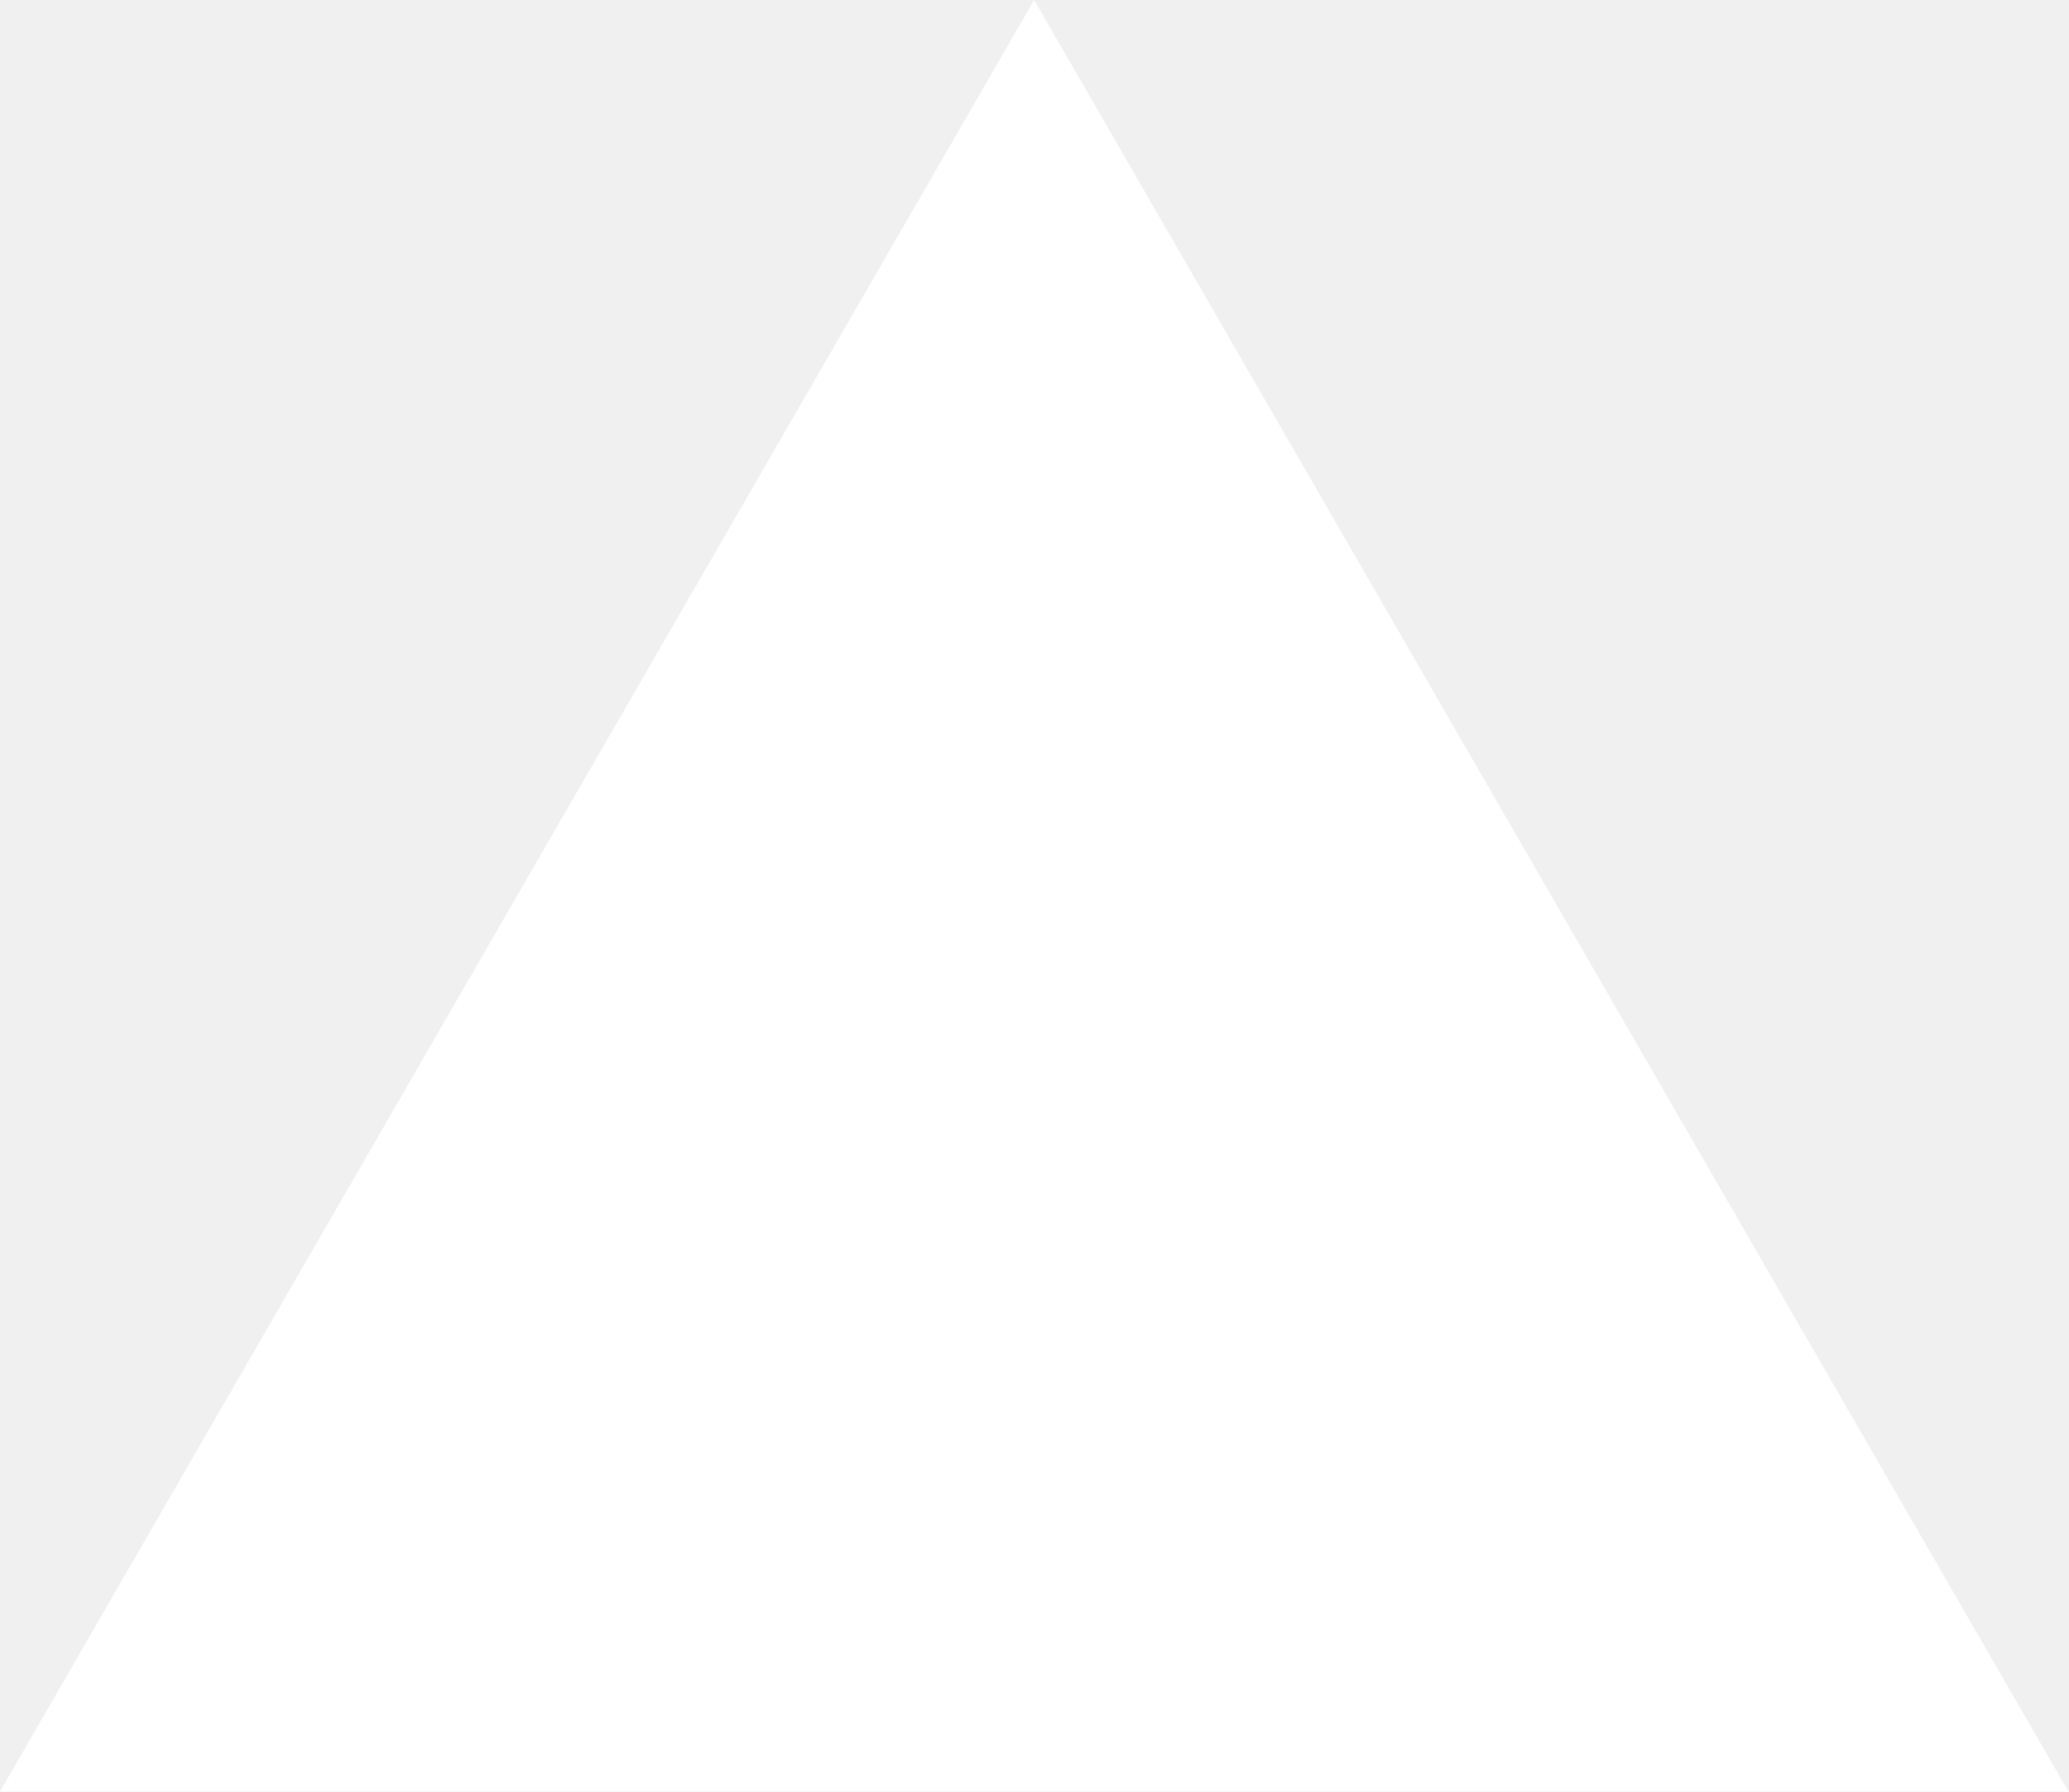
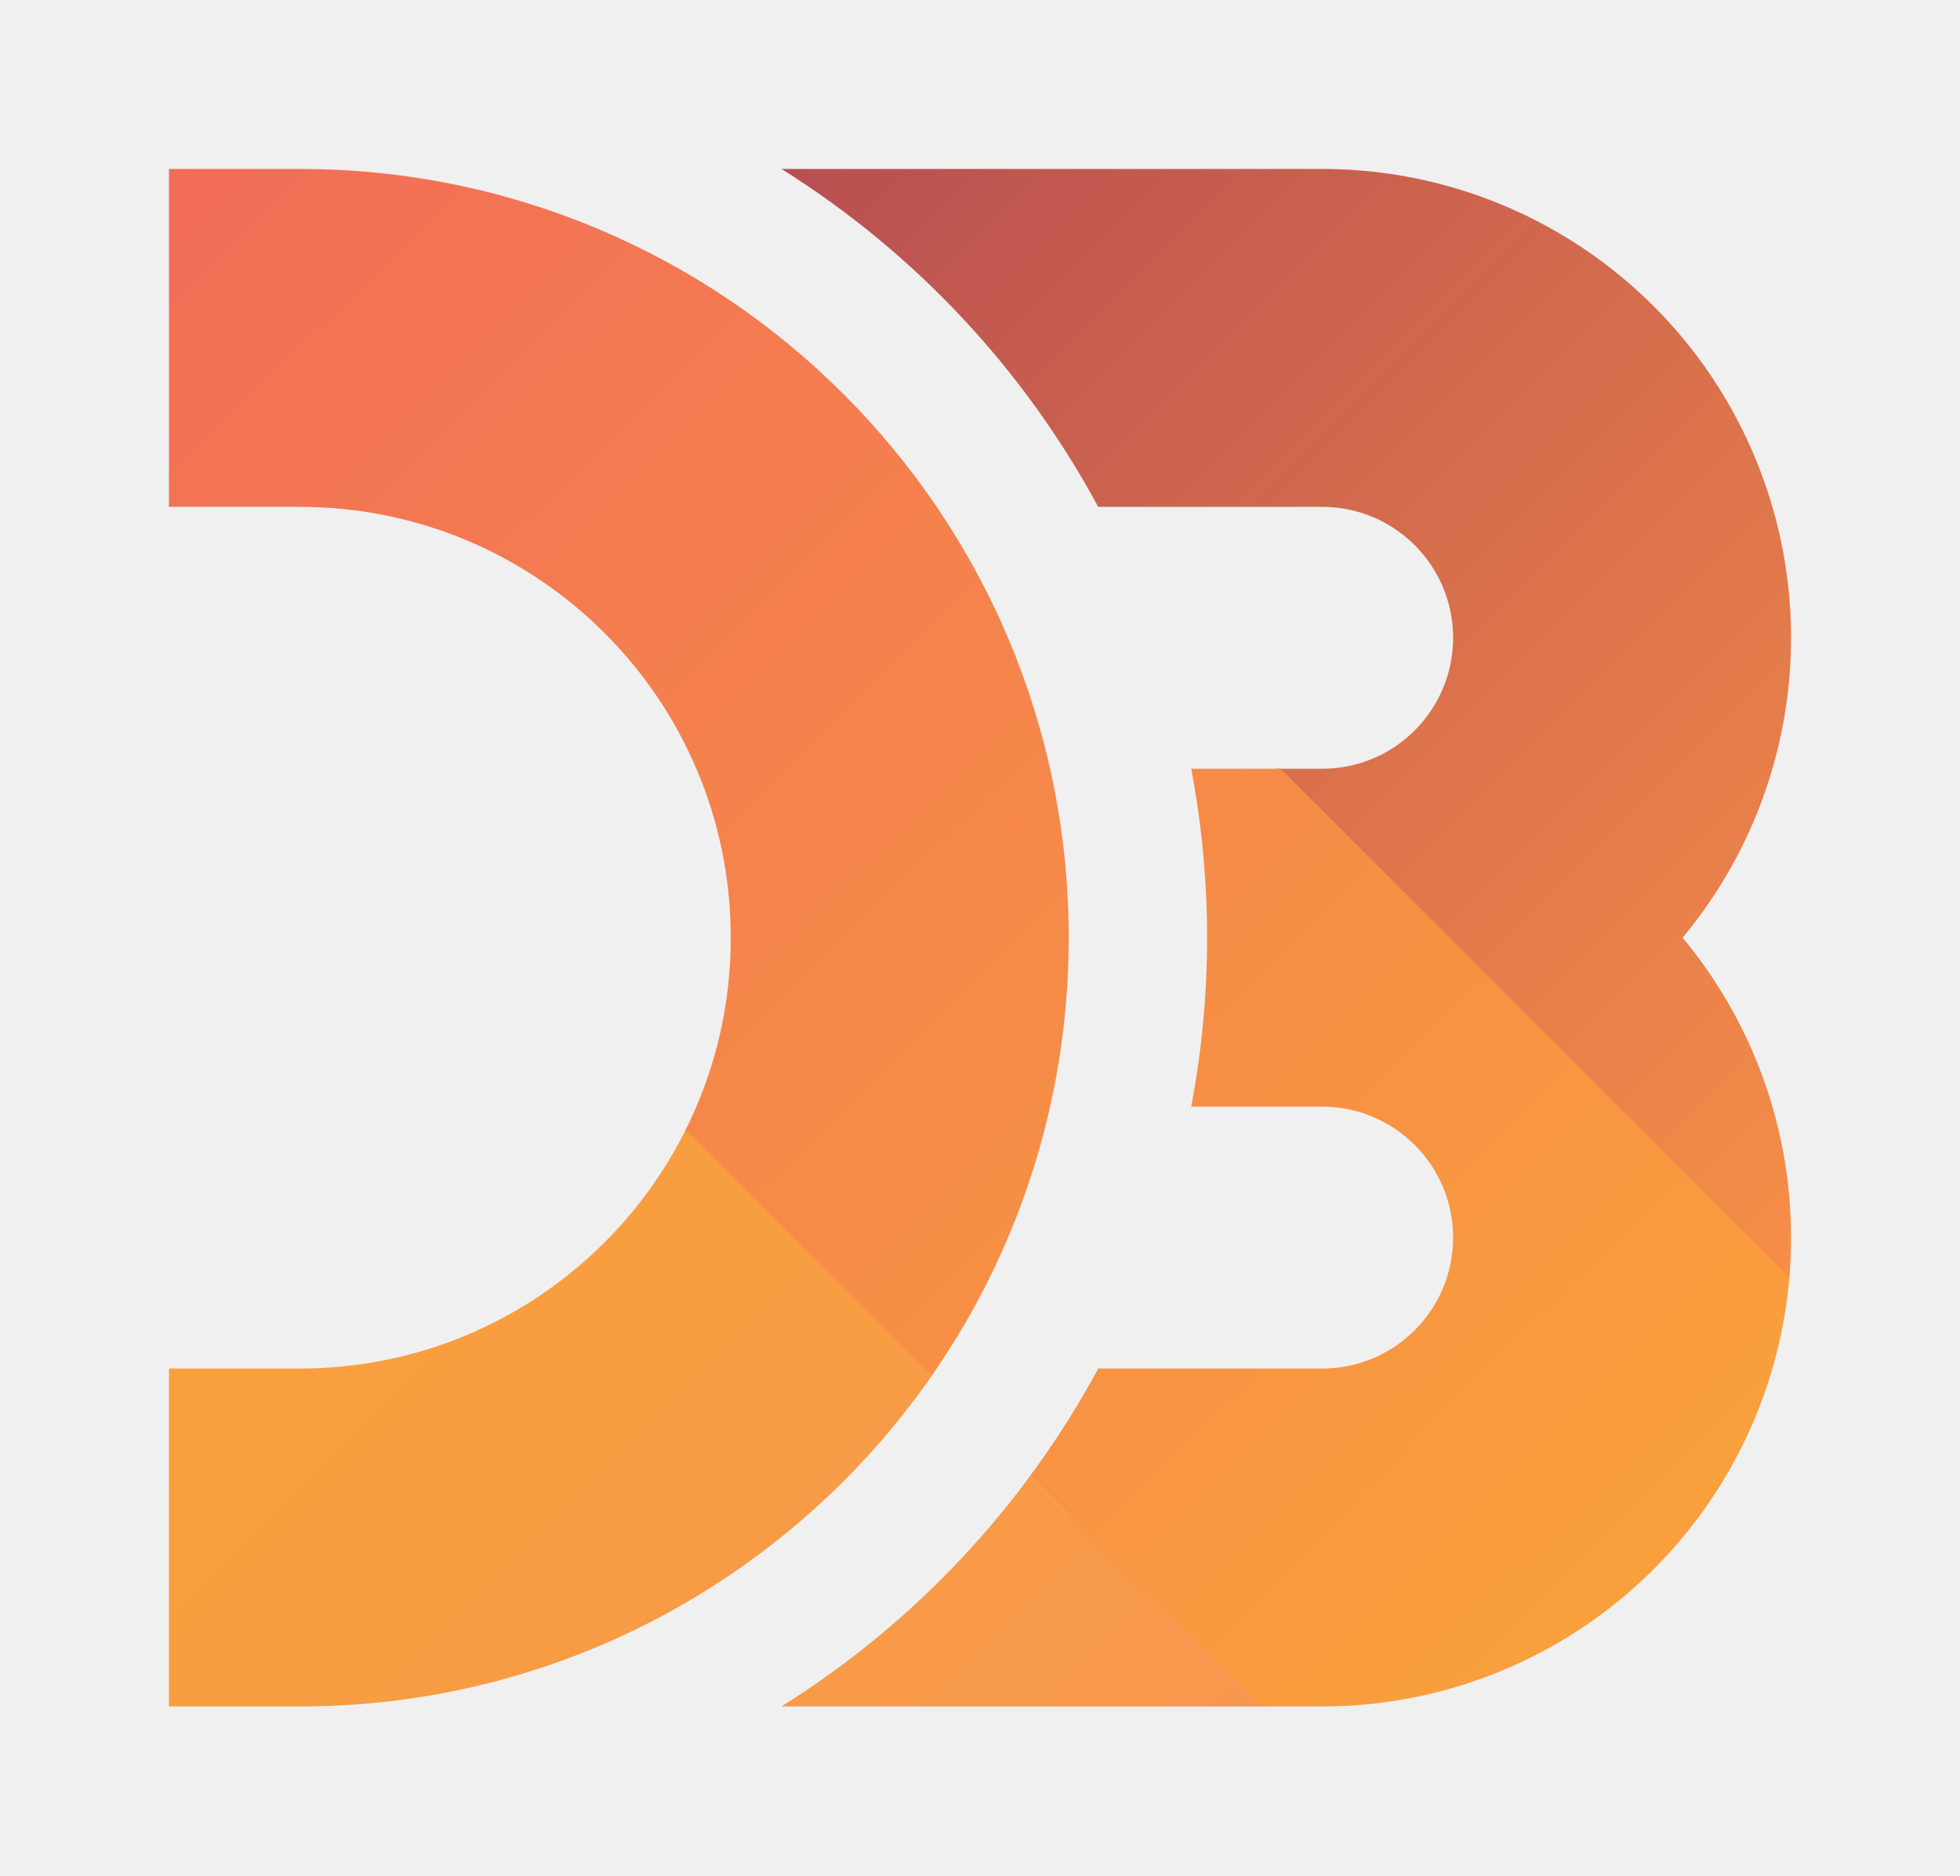
- <svg xmlns="http://www.w3.org/2000/svg" fill="none" viewBox="0 0 1155 1000">
-   <path d="m577.3 0 577.4 1000H0z" fill="#fff" />
+ <svg xmlns="http://www.w3.org/2000/svg" version="1.1" viewBox="-10 -10 116 111">
+   <clipPath id="clip">
+     <path d="M0,0h7.75a45.5,45.5 0 1 1 0,91h-7.75v-20h7.75a25.5,25.5 0 1 0 0,-51h-7.75zm36.251,0h32a27.75,27.75 0 0 1 21.331,45.5a27.75,27.75 0 0 1 -21.331,45.5h-32a53.69,53.69 0 0 0 18.746,-20h13.253a7.75,7.75 0 1 0 0,-15.5h-7.75a53.69,53.69 0 0 0 0,-20h7.75a7.75,7.75 0 1 0 0,-15.5h-13.253a53.69,53.69 0 0 0 -18.746,-20z" />
+   </clipPath>
+   <linearGradient id="gradient-1" gradientUnits="userSpaceOnUse" x1="7" y1="64" x2="50" y2="107">
+     <stop offset="0" stop-color="#f9a03c" />
+     <stop offset="1" stop-color="#f7974e" />
+   </linearGradient>
+   <linearGradient id="gradient-2" gradientUnits="userSpaceOnUse" x1="2" y1="-2" x2="87" y2="84">
+     <stop offset="0" stop-color="#f26d58" />
+     <stop offset="1" stop-color="#f9a03c" />
+   </linearGradient>
+   <linearGradient id="gradient-3" gradientUnits="userSpaceOnUse" x1="45" y1="-10" x2="108" y2="53">
+     <stop offset="0" stop-color="#b84e51" />
+     <stop offset="1" stop-color="#f68e48" />
+   </linearGradient>
+   <g clip-path="url(#clip)">
+     <path d="M-100,-102m-28,0v300h300z" fill="url(#gradient-1)" />
+     <path d="M-100,-102m28,0h300v300z" fill="url(#gradient-3)" />
+     <path d="M-100,-102l300,300" fill="none" stroke="url(#gradient-2)" stroke-width="40" />
+   </g>
</svg>
